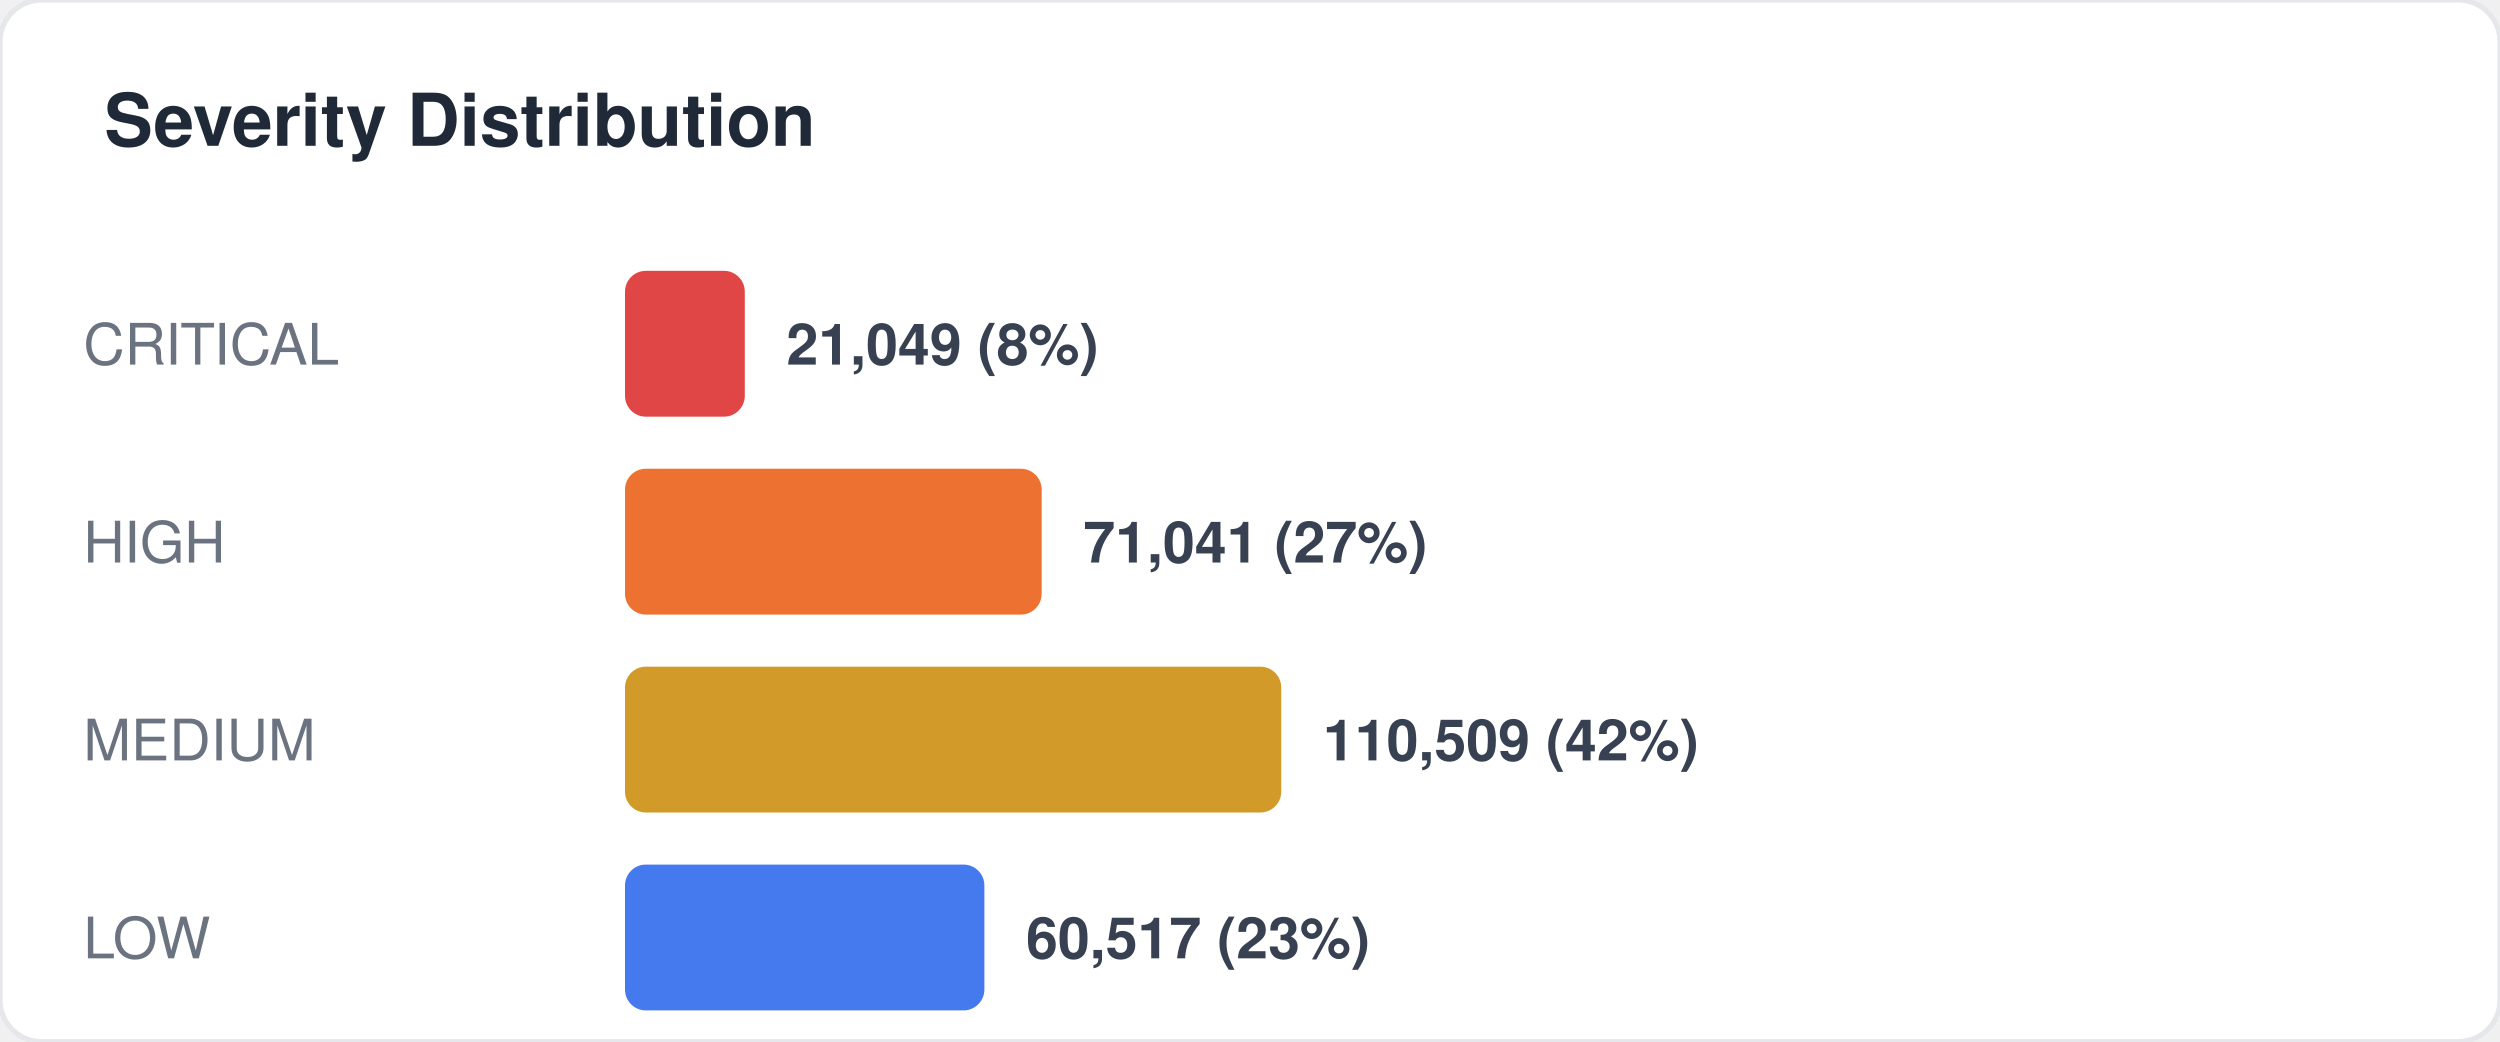
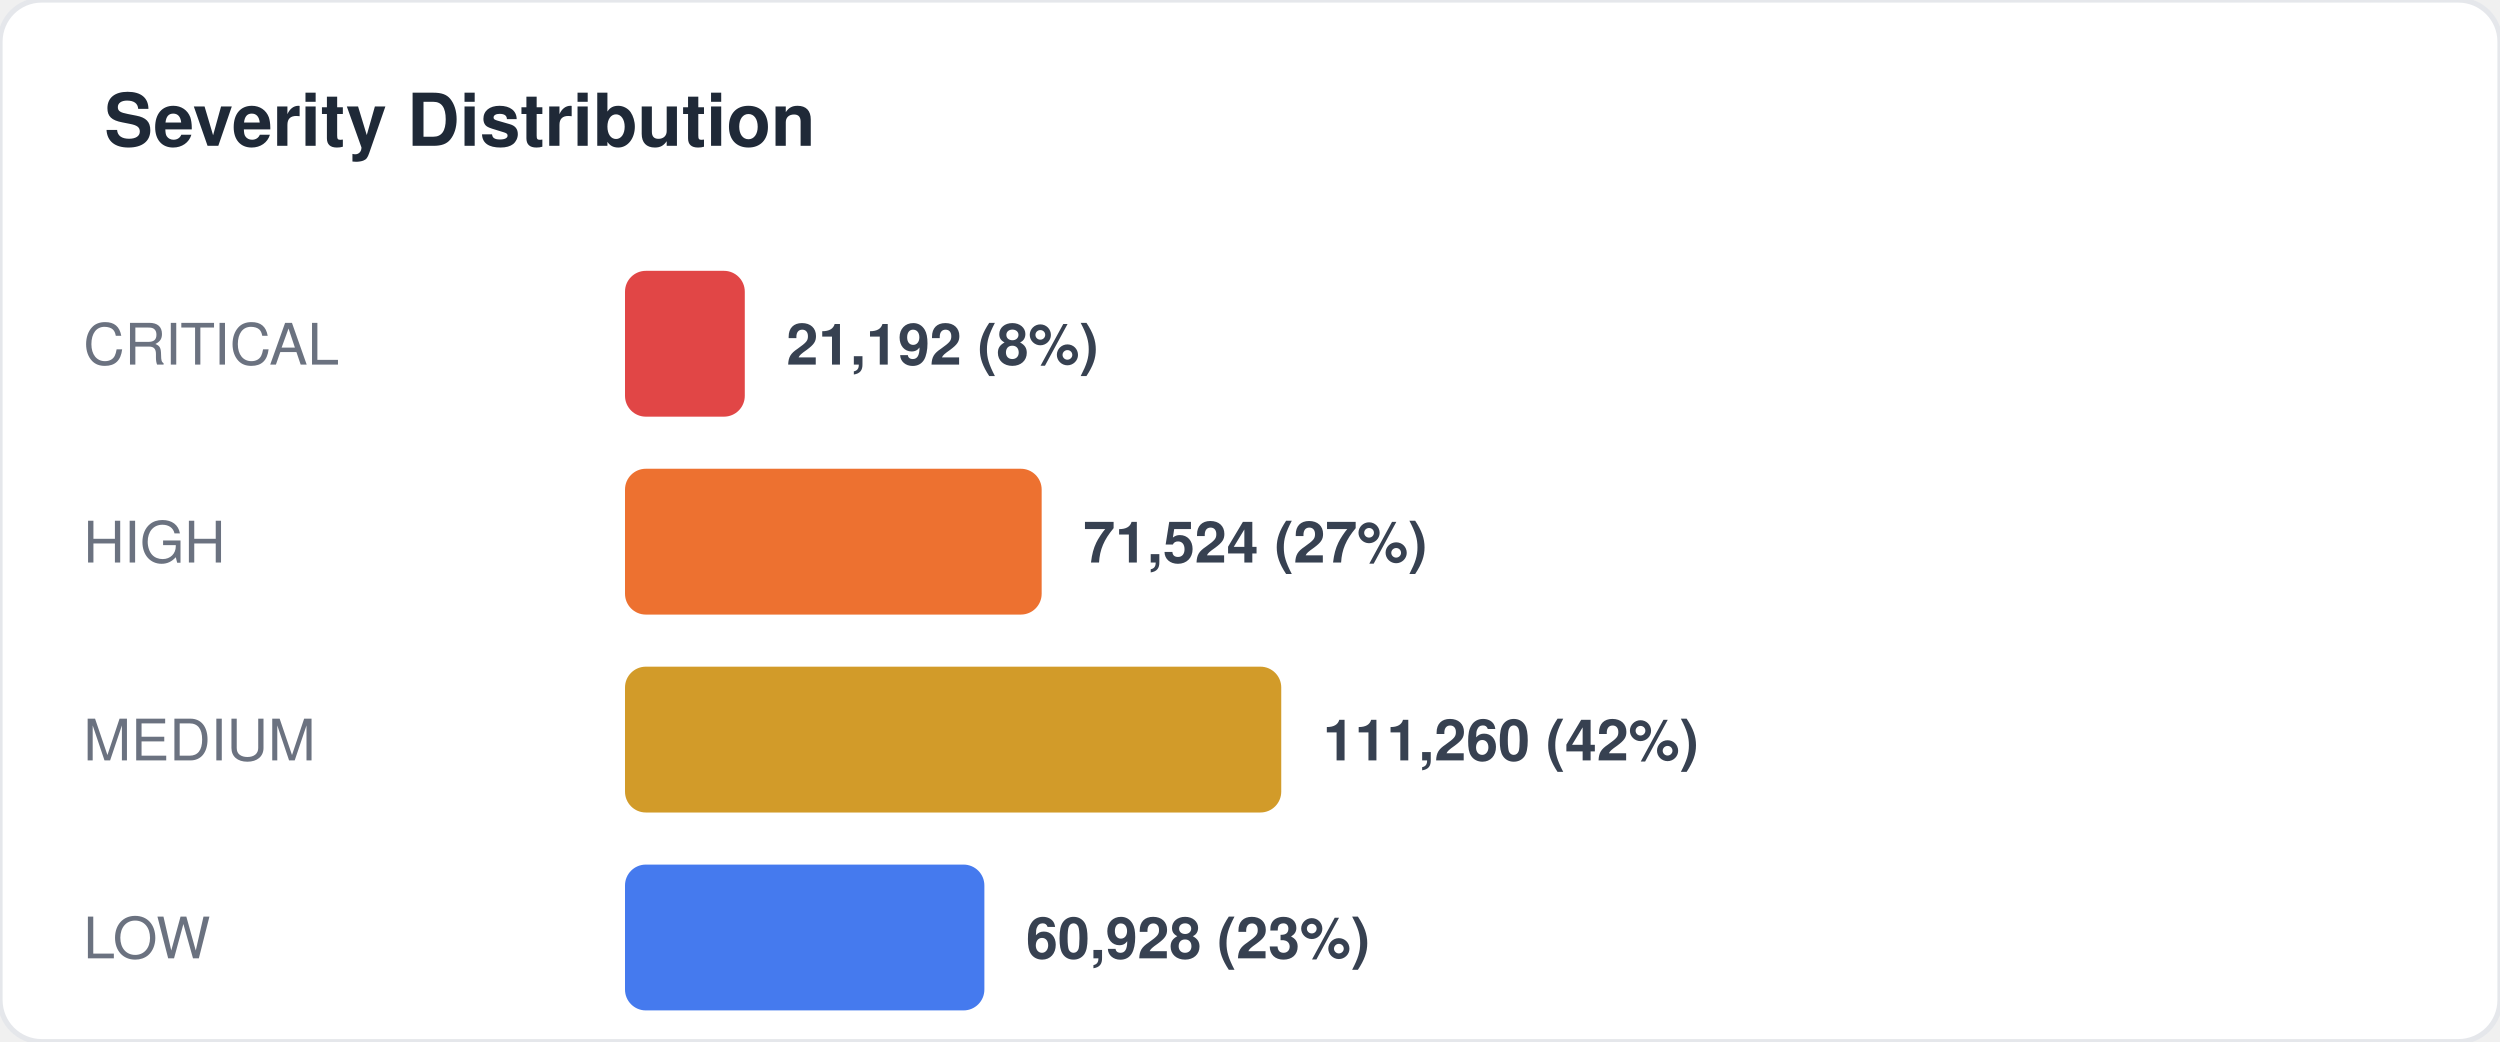
<svg xmlns="http://www.w3.org/2000/svg" width="480" height="200" viewBox="0 0 480 200" fill="none">
  <style>
  text { font-family: -apple-system, BlinkMacSystemFont, "Segoe UI", Helvetica, Arial, sans-serif; }
  .title { font-size: 14px; font-weight: 700; fill: #1f2937; }
  .label { font-size: 11px; fill: #6b7280; }
  .value { font-size: 11px; font-weight: 600; fill: #374151; }
  .big-number { font-size: 28px; font-weight: 800; fill: #111827; }
  .sub { font-size: 10px; fill: #9ca3af; }
</style>
  <rect width="480" height="200" rx="8" fill="#ffffff" stroke="#e5e7eb" stroke-width="1" />
  <text x="20" y="28" class="title">Severity Distribution</text>
  <text x="16" y="70" class="label">CRITICAL</text>
  <rect x="120" y="52" width="23" height="28" rx="4" fill="#dc2626" opacity="0.85" />
-   <text x="151" y="70" class="value">21,049 (8%)</text>
+   <text x="151" y="70" class="value">21,192 (8%)</text>
  <text x="16" y="108" class="label">HIGH</text>
  <rect x="120" y="90" width="80" height="28" rx="4" fill="#ea580c" opacity="0.85" />
-   <text x="208" y="108" class="value">71,041 (27%)</text>
+   <text x="208" y="108" class="value">71,524 (27%)</text>
  <text x="16" y="146" class="label">MEDIUM</text>
  <rect x="120" y="128" width="126" height="28" rx="4" fill="#ca8a04" opacity="0.85" />
-   <text x="254" y="146" class="value">110,509 (42%)</text>
+   <text x="254" y="146" class="value">111,260 (42%)</text>
  <text x="16" y="184" class="label">LOW</text>
  <rect x="120" y="166" width="69" height="28" rx="4" fill="#2563eb" opacity="0.85" />
-   <text x="197" y="184" class="value">60,517 (23%)</text>
+   <text x="197" y="184" class="value">60,928 (23%)</text>
</svg>
